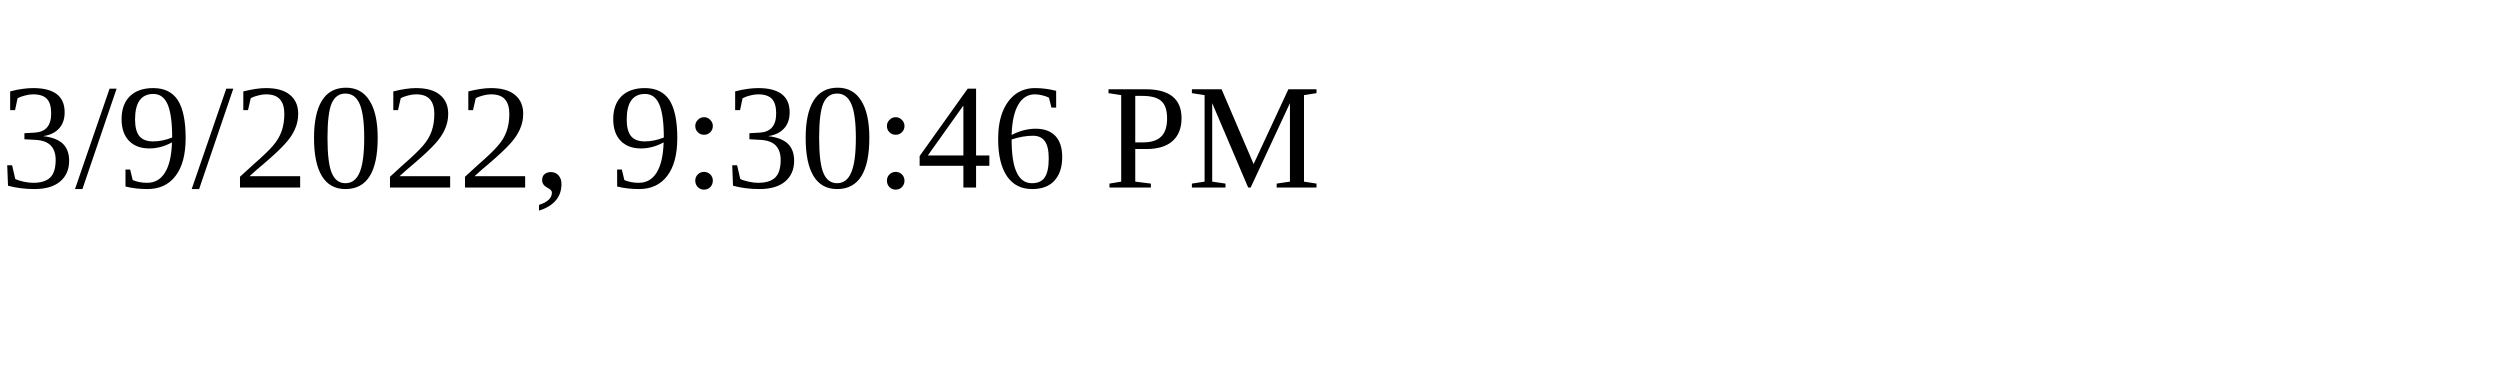
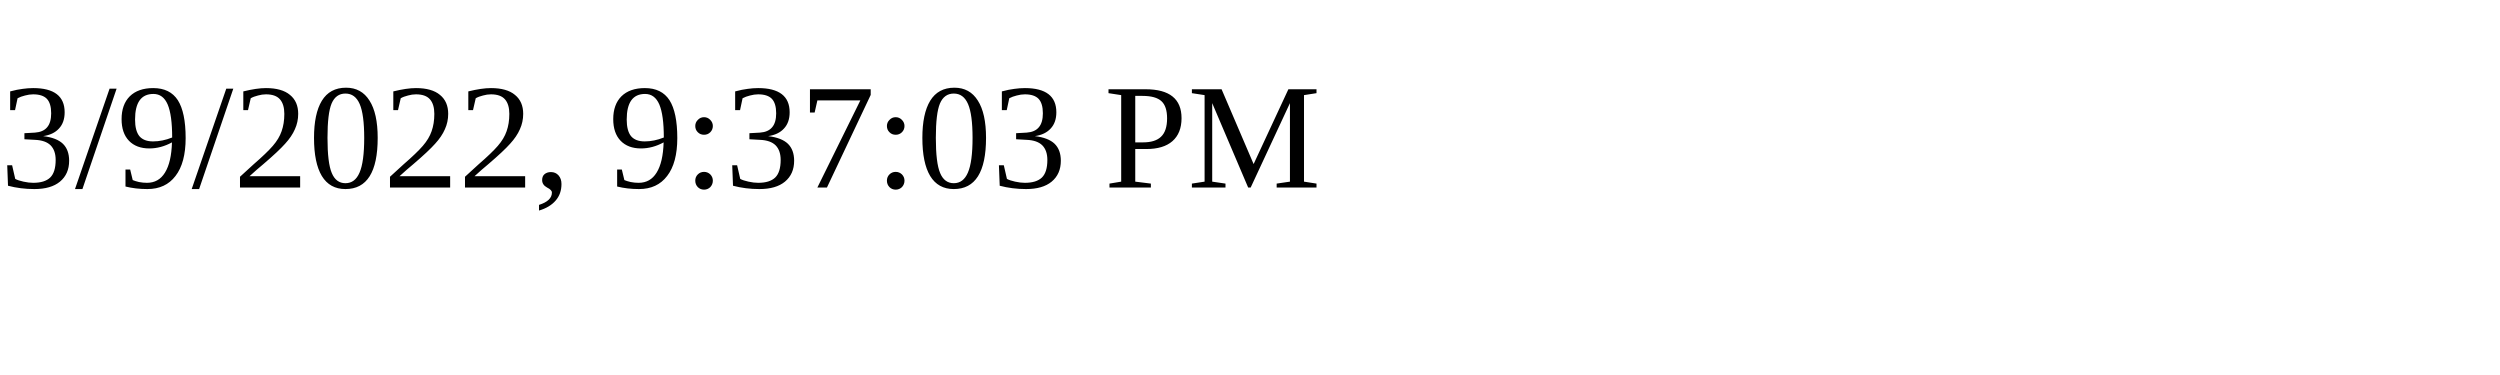
<svg xmlns="http://www.w3.org/2000/svg" height="30" width="200">
-   <text x="0" y="15">3/9/2022, 9:30:46 PM</text>
+   <text x="0" y="15">3/9/2022, 9:37:03 PM</text>
</svg>
